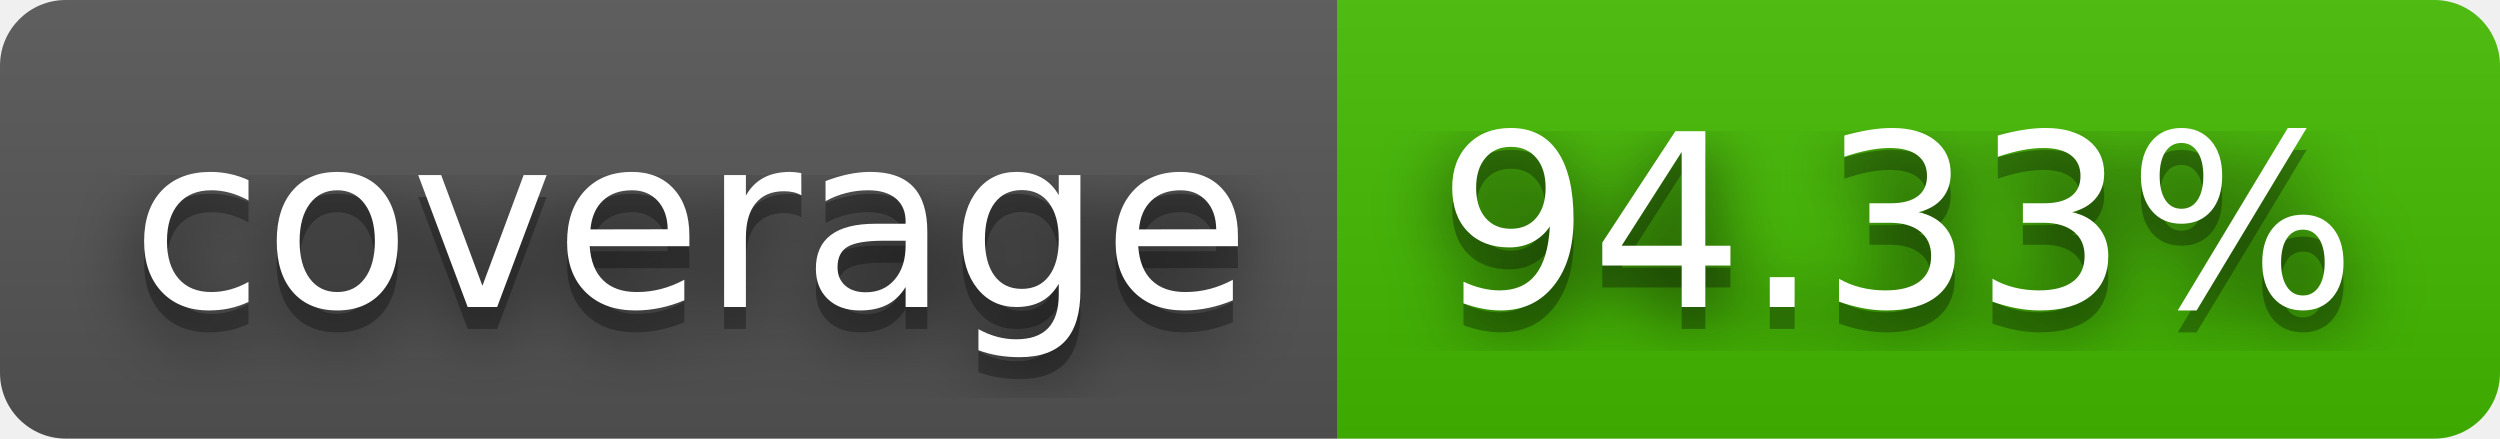
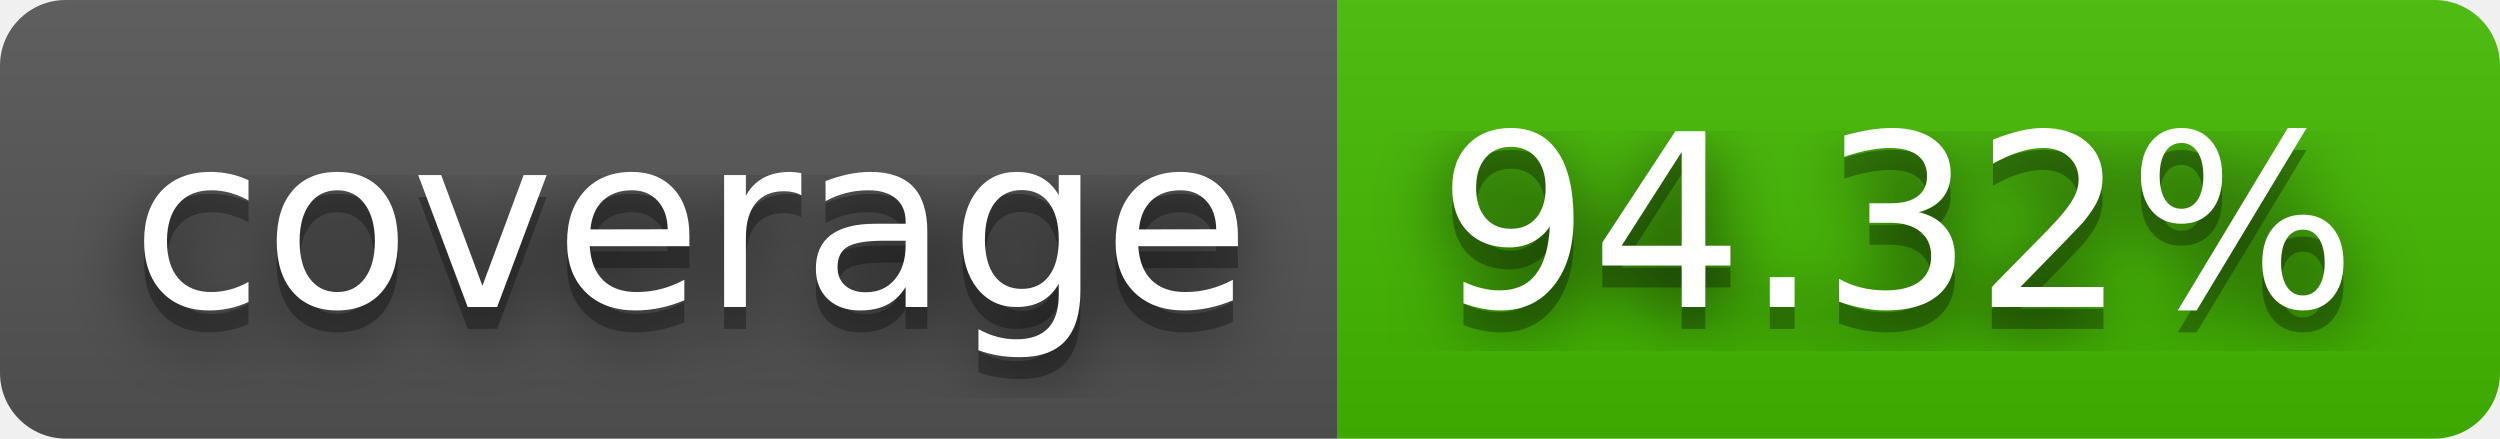
- <svg xmlns="http://www.w3.org/2000/svg" width="114" height="20" role="img" aria-label="coverage: 94.33%">
+ <svg xmlns="http://www.w3.org/2000/svg" width="114" height="20" role="img" aria-label="coverage: 94.32%">
  <filter id="blur">
    <feGaussianBlur stdDeviation="16" />
  </filter>
  <linearGradient id="s" x2="0" y2="100%">
    <stop offset="0" stop-color="#bbb" stop-opacity=".1" />
    <stop offset="1" stop-opacity=".1" />
  </linearGradient>
  <clipPath id="r">
    <rect width="114" height="20" rx="3" />
  </clipPath>
  <g clip-path="url(#r)">
    <rect width="61" height="20" fill="#555" />
    <rect x="61" width="53" height="20" fill="#4b0" />
    <rect width="114" height="20" fill="url(#s)" />
  </g>
  <g fill="#fff" text-anchor="middle" font-family="Verdana,Geneva,DejaVu Sans,sans-serif" text-rendering="geometricPrecision" font-size="110">
    <g transform="scale(.1)">
      <g aria-hidden="true" fill="#010101">
        <text x="315" y="150" fill-opacity=".8" filter="url(#blur)" textLength="510">coverage</text>
        <text x="315" y="150" fill-opacity=".3" textLength="510">coverage</text>
      </g>
      <text x="315" y="140" textLength="510">coverage</text>
    </g>
    <g transform="scale(.1)">
      <g aria-hidden="true" fill="#010101">
-         <text x="865" y="150" fill-opacity=".8" filter="url(#blur)" textLength="430">94.33%</text>
-         <text x="865" y="150" fill-opacity=".3" textLength="430">94.33%</text>
+         <text x="865" y="150" fill-opacity=".8" filter="url(#blur)" textLength="430">94.32%</text>
+         <text x="865" y="150" fill-opacity=".3" textLength="430">94.32%</text>
      </g>
-       <text x="865" y="140" textLength="430">94.33%</text>
+       <text x="865" y="140" textLength="430">94.32%</text>
    </g>
  </g>
</svg>
